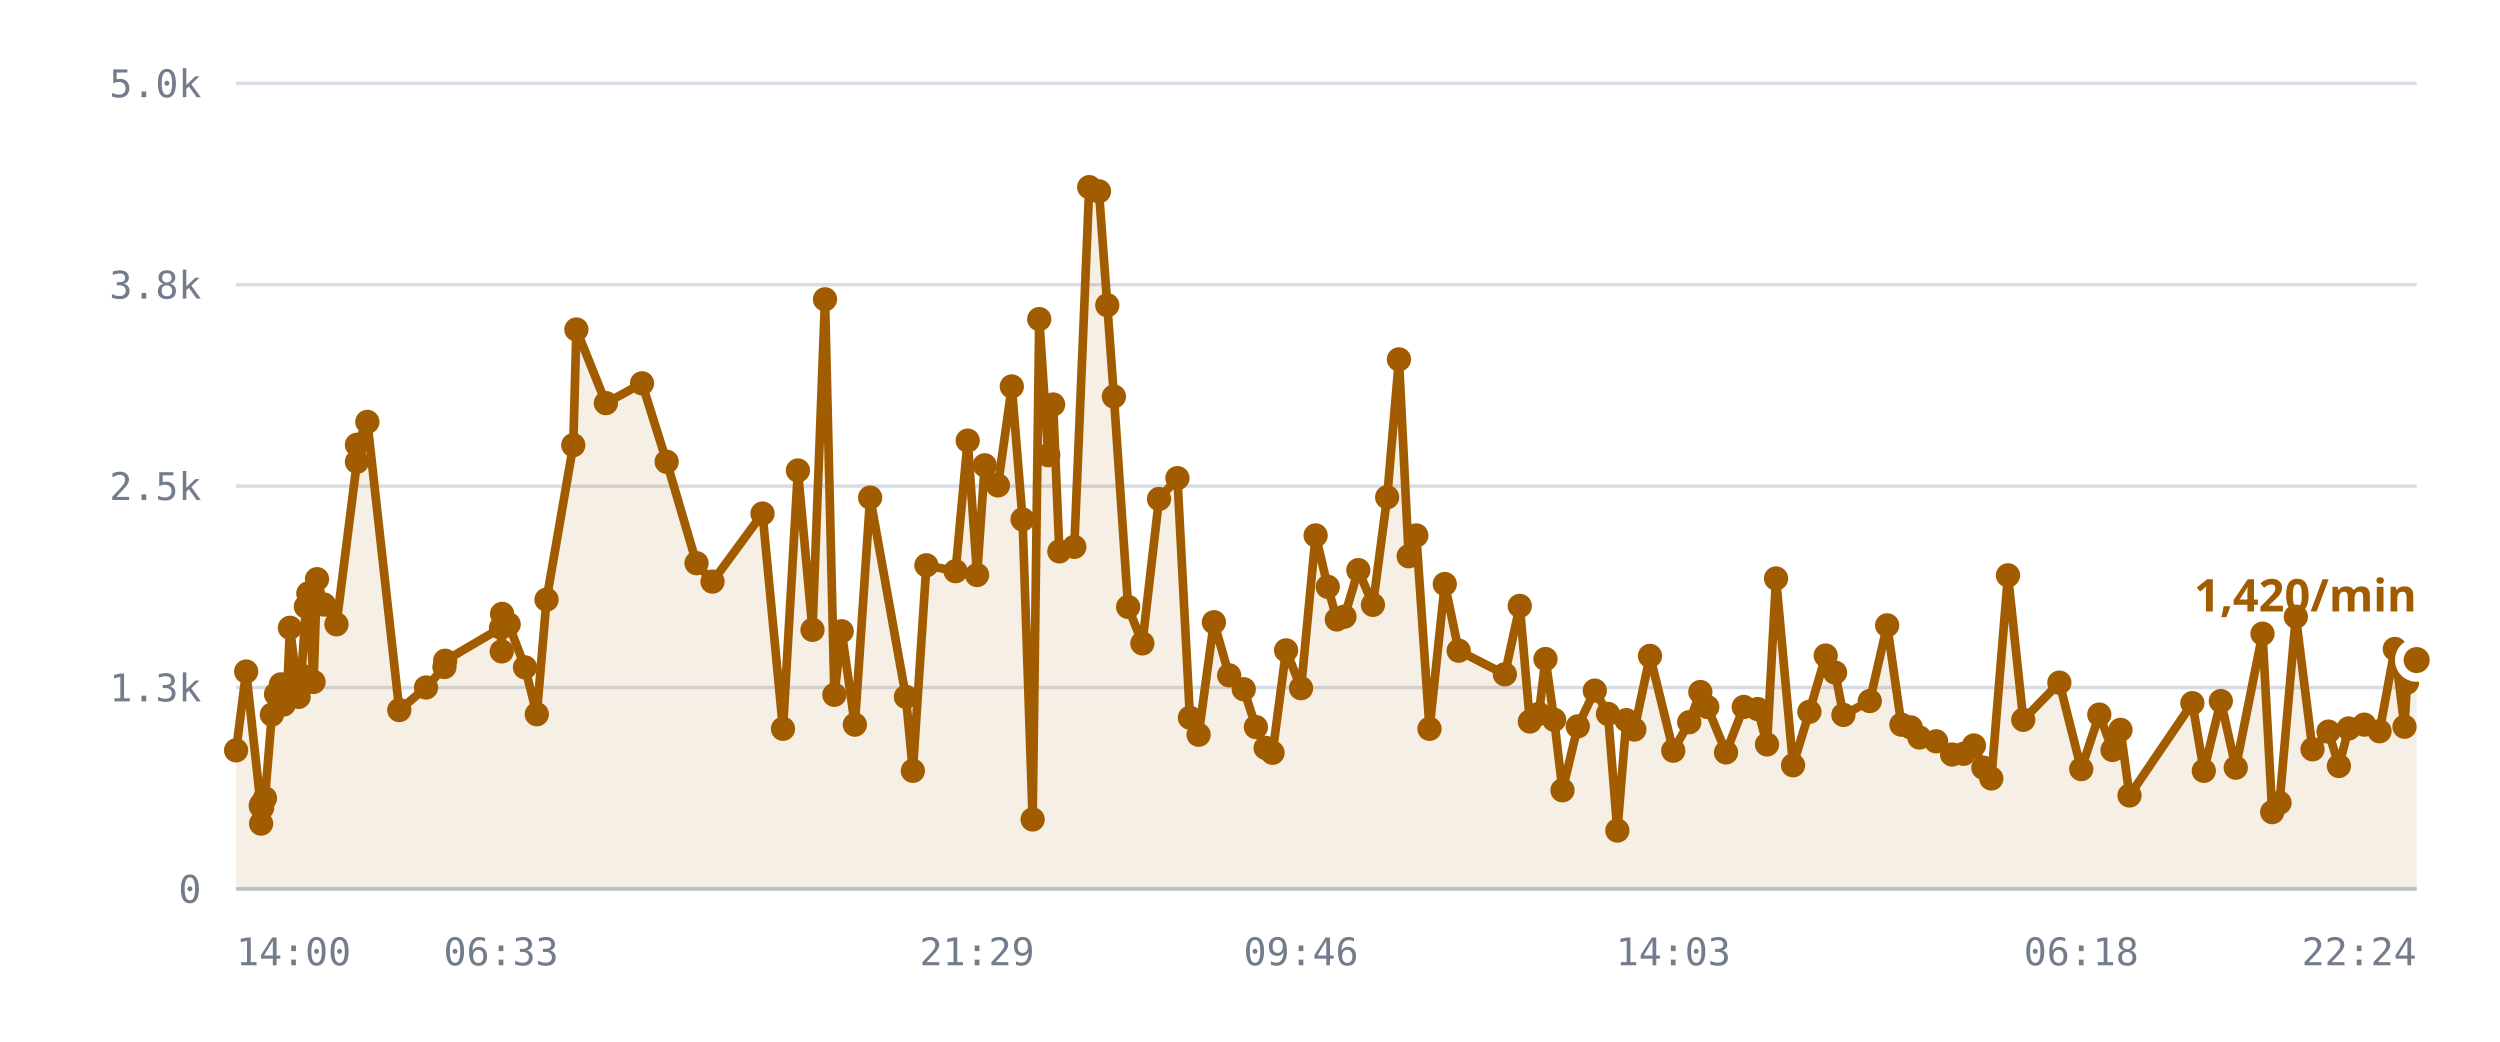
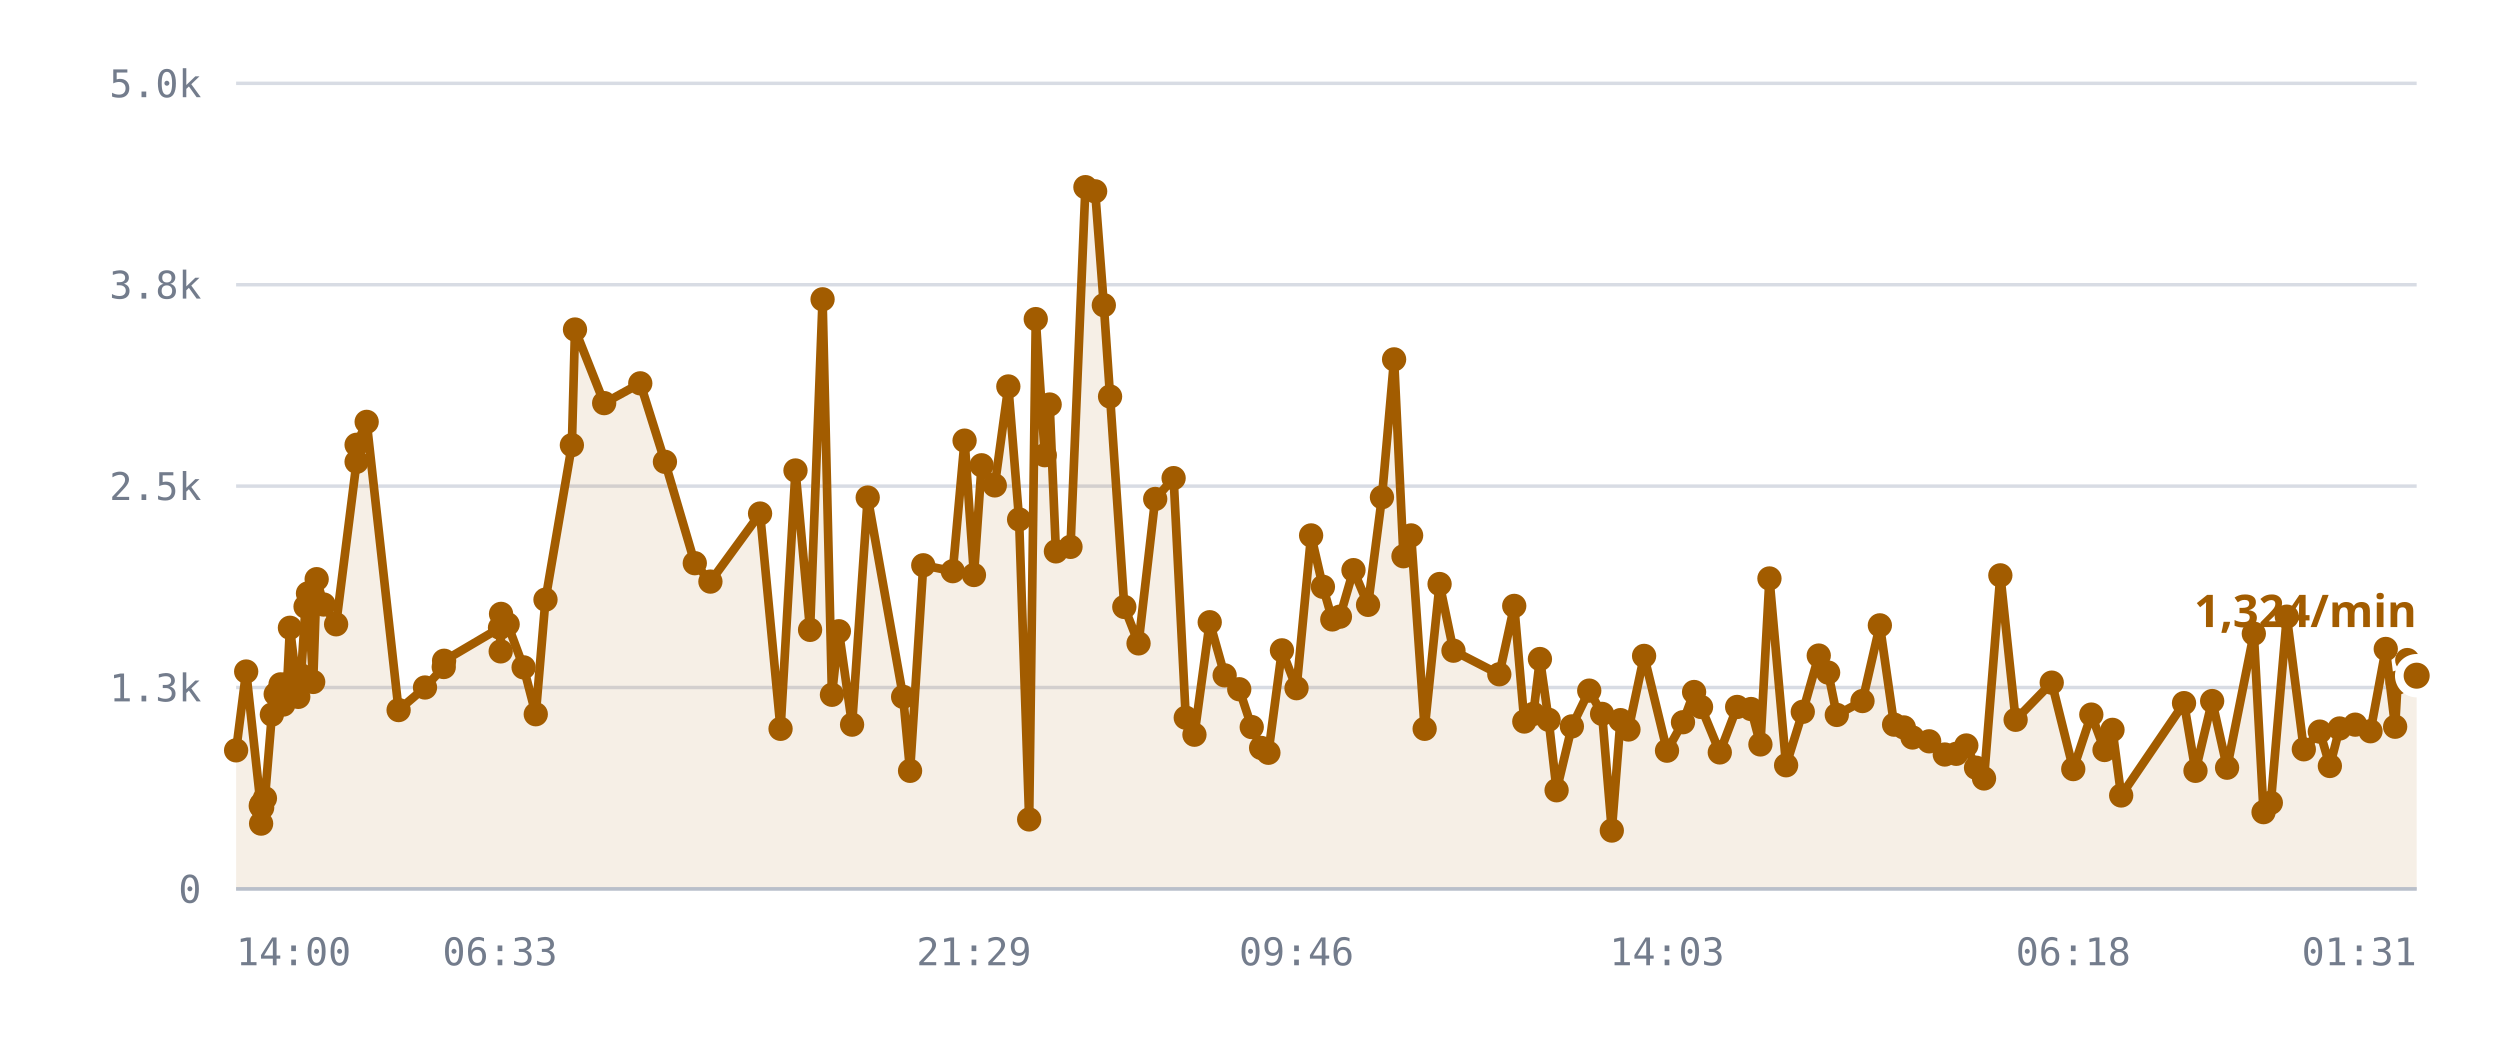
<svg xmlns="http://www.w3.org/2000/svg" viewBox="0 0 720 300" role="img" aria-label="/r/lobby messages per minute">
  <style>
    .grid      { stroke: var(--chart-grid, #d8dce4); stroke-width: 1; }
    .cap       { stroke: var(--chart-cap, #9a2b22); stroke-width: 1.5; stroke-dasharray: 5 4; }
    .cap-label { fill: var(--chart-cap, #9a2b22); font: 600 11px Archivo, system-ui, sans-serif; letter-spacing: .04em; }
    .tick      { fill: var(--chart-muted, #737c8c); font: 500 11px "IBM Plex Mono", ui-monospace, monospace; }
    .tick-y    { text-anchor: end; }
    .tick-x    { text-anchor: middle; }
    .series    { fill: none; stroke: var(--chart-line, #a25c00); stroke-width: 2.5; stroke-linejoin: round; stroke-linecap: round; }
    .fill      { fill: var(--chart-fill, rgba(162,92,0,.10)); stroke: none; }
    .dot       { fill: var(--chart-line, #a25c00); }
    .dot-last  { stroke: var(--chart-bg, #fff); stroke-width: 2.5; }
    .end-label { fill: var(--chart-line, #a25c00); font: 700 13px Archivo, system-ui, sans-serif; }
    .axis      { stroke: var(--chart-axis, #b9bfca); stroke-width: 1; }
  </style>
  <line x1="68" y1="256.0" x2="696" y2="256.0" class="grid" />
  <text x="58" y="260.0" class="tick tick-y">0</text>
  <line x1="68" y1="198.0" x2="696" y2="198.0" class="grid" />
  <text x="58" y="202.0" class="tick tick-y">1.3k</text>
  <line x1="68" y1="140.0" x2="696" y2="140.0" class="grid" />
  <text x="58" y="144.0" class="tick tick-y">2.5k</text>
  <line x1="68" y1="82.0" x2="696" y2="82.0" class="grid" />
  <text x="58" y="86.0" class="tick tick-y">3.8k</text>
  <line x1="68" y1="24.0" x2="696" y2="24.0" class="grid" />
  <text x="58" y="28.0" class="tick tick-y">5.0k</text>
-   <path d="M68.0,216.1 L70.9,193.4 L75.1,232.1 L75.2,237.2 L75.3,231.6 L75.5,232.6 L76.3,229.9 L78.3,205.8 L79.5,199.9 L80.9,197.1 L81.7,202.9 L82.8,197.0 L83.5,180.8 L86.0,200.7 L86.8,194.5 L88.1,174.7 L88.8,170.9 L90.3,196.4 L91.3,166.8 L93.3,174.1 L96.9,179.8 L102.8,133.0 L102.8,128.1 L105.8,121.5 L115.0,204.5 L122.7,198.0 L128.0,192.1 L128.2,190.3 L144.3,180.8 L144.5,187.6 L144.6,176.8 L146.5,179.8 L151.2,192.2 L154.6,205.7 L157.4,172.7 L165.1,128.2 L166.0,94.9 L174.5,116.1 L184.9,110.4 L192.0,133.0 L200.6,162.2 L205.2,167.5 L219.6,147.9 L225.5,209.9 L229.8,135.5 L234.0,181.4 L237.6,86.2 L240.3,200.1 L242.4,181.8 L246.2,208.7 L250.6,143.3 L260.9,200.7 L262.9,222.0 L266.8,162.8 L275.2,164.5 L278.7,126.9 L281.4,165.6 L283.6,134.0 L287.4,139.8 L291.4,111.3 L294.5,149.6 L297.4,236.0 L299.3,91.9 L301.9,131.1 L303.3,116.5 L305.1,158.8 L309.4,157.5 L313.7,53.9 L316.5,55.1 L318.9,87.9 L320.8,114.2 L324.9,174.8 L329.0,185.3 L333.8,143.7 L339.1,137.7 L342.7,206.7 L345.2,211.6 L349.6,179.2 L354.0,194.5 L358.2,198.5 L361.7,209.4 L364.5,215.4 L366.5,216.8 L370.4,187.3 L374.7,198.2 L378.9,154.2 L382.4,169.0 L385.0,178.4 L387.2,177.6 L391.2,164.2 L395.4,174.2 L399.5,143.2 L402.9,103.5 L405.7,160.2 L407.9,154.2 L411.7,209.9 L416.1,168.2 L420.1,187.4 L433.4,194.2 L437.7,174.5 L440.6,207.8 L443.2,205.6 L445.1,189.8 L447.6,207.3 L450.0,227.6 L454.4,209.2 L459.3,198.9 L463.1,205.6 L465.8,239.2 L468.4,207.4 L470.7,210.1 L475.2,188.9 L481.9,216.2 L486.5,208.0 L489.7,199.3 L491.7,203.6 L497.1,216.7 L502.2,203.6 L506.2,204.2 L508.9,214.4 L511.5,166.6 L516.4,220.4 L521.1,205.0 L525.8,188.8 L528.5,193.7 L530.9,205.9 L538.5,201.9 L543.5,180.1 L547.6,208.7 L550.3,209.5 L552.8,212.4 L557.6,213.5 L562.2,217.3 L565.5,217.1 L568.5,214.7 L571.2,221.1 L573.5,224.2 L578.3,165.7 L582.7,207.3 L593.1,196.6 L599.4,221.5 L604.6,205.8 L608.4,216.0 L610.7,210.2 L613.3,229.1 L631.4,202.5 L634.7,222.0 L639.6,201.9 L643.9,221.1 L651.6,182.5 L654.4,233.9 L656.5,231.2 L661.2,177.6 L666.0,215.8 L670.6,210.7 L673.6,220.6 L676.4,209.8 L680.9,208.7 L685.3,210.6 L689.7,186.9 L692.5,209.3 L693.2,196.6 L696.0,190.1 L696.0,256.0 L68.0,256.0 Z" class="fill" />
-   <path d="M68.0,216.1 L70.9,193.4 L75.1,232.1 L75.2,237.2 L75.3,231.6 L75.5,232.6 L76.3,229.9 L78.3,205.8 L79.5,199.9 L80.9,197.1 L81.7,202.9 L82.8,197.0 L83.5,180.8 L86.0,200.7 L86.8,194.5 L88.1,174.7 L88.8,170.9 L90.3,196.4 L91.3,166.8 L93.3,174.1 L96.9,179.8 L102.8,133.0 L102.8,128.1 L105.8,121.5 L115.0,204.5 L122.7,198.0 L128.0,192.1 L128.2,190.3 L144.3,180.8 L144.5,187.6 L144.6,176.8 L146.5,179.8 L151.2,192.2 L154.6,205.7 L157.4,172.7 L165.1,128.2 L166.0,94.9 L174.5,116.1 L184.9,110.4 L192.0,133.0 L200.6,162.2 L205.2,167.5 L219.6,147.9 L225.5,209.9 L229.8,135.5 L234.0,181.4 L237.6,86.2 L240.3,200.1 L242.4,181.8 L246.2,208.7 L250.6,143.3 L260.9,200.7 L262.9,222.0 L266.8,162.8 L275.2,164.5 L278.7,126.9 L281.4,165.6 L283.6,134.0 L287.4,139.8 L291.4,111.3 L294.5,149.6 L297.4,236.0 L299.3,91.9 L301.9,131.1 L303.3,116.5 L305.1,158.8 L309.4,157.5 L313.7,53.9 L316.5,55.1 L318.9,87.9 L320.8,114.2 L324.9,174.8 L329.0,185.3 L333.8,143.7 L339.1,137.7 L342.7,206.7 L345.2,211.6 L349.6,179.2 L354.0,194.5 L358.2,198.5 L361.7,209.4 L364.5,215.4 L366.5,216.8 L370.4,187.3 L374.7,198.2 L378.9,154.2 L382.4,169.0 L385.0,178.4 L387.2,177.6 L391.2,164.2 L395.4,174.2 L399.5,143.2 L402.9,103.5 L405.7,160.2 L407.9,154.2 L411.7,209.9 L416.1,168.2 L420.1,187.4 L433.4,194.2 L437.7,174.5 L440.6,207.8 L443.2,205.6 L445.1,189.8 L447.6,207.3 L450.0,227.6 L454.4,209.2 L459.3,198.9 L463.1,205.6 L465.8,239.2 L468.4,207.4 L470.7,210.1 L475.2,188.9 L481.9,216.2 L486.5,208.0 L489.7,199.3 L491.7,203.6 L497.1,216.7 L502.2,203.6 L506.2,204.2 L508.9,214.4 L511.5,166.6 L516.4,220.4 L521.1,205.0 L525.8,188.8 L528.5,193.7 L530.9,205.9 L538.5,201.9 L543.5,180.1 L547.6,208.7 L550.3,209.5 L552.8,212.4 L557.6,213.5 L562.2,217.3 L565.5,217.1 L568.5,214.7 L571.2,221.1 L573.5,224.2 L578.3,165.7 L582.7,207.3 L593.1,196.6 L599.4,221.5 L604.6,205.8 L608.4,216.0 L610.7,210.2 L613.3,229.1 L631.4,202.5 L634.7,222.0 L639.6,201.9 L643.9,221.1 L651.6,182.5 L654.4,233.9 L656.5,231.2 L661.2,177.6 L666.0,215.8 L670.6,210.7 L673.6,220.6 L676.4,209.8 L680.9,208.7 L685.3,210.6 L689.7,186.9 L692.5,209.3 L693.2,196.6 L696.0,190.1" class="series" />
+   <path d="M68.0,216.1 L70.9,193.4 L75.1,232.1 L75.2,237.2 L75.3,231.6 L75.5,232.6 L76.3,229.9 L78.3,205.8 L79.4,199.9 L80.8,197.1 L81.6,202.9 L82.7,197.0 L83.5,180.8 L85.9,200.7 L86.7,194.5 L88.0,174.7 L88.7,170.9 L90.2,196.4 L91.2,166.8 L93.2,174.1 L96.8,179.8 L102.7,133.0 L102.7,128.1 L105.6,121.5 L114.8,204.5 L122.4,198.0 L127.8,192.1 L127.9,190.3 L144.0,180.8 L144.2,187.6 L144.3,176.8 L146.2,179.8 L150.8,192.2 L154.3,205.7 L157.1,172.7 L164.7,128.2 L165.6,94.9 L174.0,116.1 L184.4,110.4 L191.5,133.0 L200.1,162.2 L204.6,167.5 L218.9,147.9 L224.8,209.9 L229.1,135.5 L233.3,181.4 L236.9,86.2 L239.6,200.1 L241.6,181.8 L245.4,208.7 L249.9,143.3 L260.1,200.7 L262.1,222.0 L265.9,162.8 L274.4,164.5 L277.8,126.9 L280.5,165.6 L282.7,134.0 L286.5,139.8 L290.4,111.3 L293.5,149.6 L296.4,236.0 L298.3,91.9 L300.9,131.1 L302.3,116.5 L304.1,158.8 L308.3,157.5 L312.6,53.9 L315.4,55.1 L317.9,87.9 L319.7,114.2 L323.8,174.8 L327.9,185.3 L332.7,143.7 L338.0,137.7 L341.5,206.7 L344.0,211.6 L348.4,179.2 L352.7,194.5 L356.9,198.5 L360.5,209.4 L363.2,215.4 L365.3,216.8 L369.2,187.3 L373.4,198.2 L377.6,154.2 L381.0,169.0 L383.7,178.4 L385.9,177.6 L389.8,164.2 L394.0,174.2 L398.0,143.2 L401.5,103.5 L404.2,160.2 L406.4,154.2 L410.3,209.9 L414.6,168.2 L418.6,187.4 L431.8,194.2 L436.1,174.5 L439.0,207.8 L441.6,205.6 L443.5,189.8 L446.0,207.3 L448.3,227.6 L452.7,209.2 L457.7,198.9 L461.4,205.6 L464.2,239.2 L466.7,207.4 L469.0,210.1 L473.5,188.9 L480.1,216.2 L484.7,208.0 L487.9,199.3 L489.9,203.6 L495.3,216.7 L500.3,203.6 L504.3,204.2 L507.0,214.4 L509.6,166.6 L514.4,220.4 L519.2,205.0 L523.8,188.8 L526.5,193.7 L529.0,205.9 L536.4,201.9 L541.4,180.1 L545.5,208.7 L548.3,209.5 L550.8,212.4 L555.6,213.5 L560.1,217.3 L563.4,217.1 L566.3,214.7 L569.1,221.1 L571.4,224.2 L576.1,165.7 L580.5,207.3 L590.9,196.6 L597.1,221.5 L602.3,205.8 L606.1,216.0 L608.4,210.2 L610.9,229.1 L629.0,202.5 L632.3,222.0 L637.1,201.9 L641.4,221.1 L649.1,182.5 L651.9,233.9 L654.0,231.2 L658.6,177.6 L663.5,215.8 L668.1,210.7 L671.0,220.6 L673.8,209.8 L678.3,208.7 L682.7,210.6 L687.1,186.9 L689.8,209.3 L690.5,196.6 L693.3,190.1 L696.0,194.6 L696.0,256.0 L68.0,256.0 Z" class="fill" />
+   <path d="M68.0,216.1 L70.9,193.4 L75.1,232.1 L75.2,237.2 L75.3,231.6 L75.5,232.6 L76.3,229.9 L78.3,205.8 L79.4,199.9 L80.8,197.1 L81.6,202.9 L82.7,197.0 L83.5,180.8 L85.9,200.7 L86.7,194.5 L88.0,174.7 L88.7,170.9 L90.2,196.4 L91.2,166.8 L93.2,174.1 L96.8,179.8 L102.7,133.0 L102.7,128.1 L105.6,121.5 L114.8,204.5 L122.4,198.0 L127.8,192.1 L127.9,190.3 L144.0,180.8 L144.2,187.6 L144.3,176.8 L146.2,179.8 L150.8,192.2 L154.3,205.7 L157.1,172.7 L164.7,128.2 L165.6,94.9 L174.0,116.1 L184.4,110.4 L191.5,133.0 L200.1,162.2 L204.6,167.5 L218.9,147.9 L224.8,209.9 L229.1,135.5 L233.3,181.4 L236.9,86.2 L239.6,200.1 L241.6,181.8 L245.4,208.7 L249.9,143.3 L260.1,200.7 L262.1,222.0 L265.9,162.8 L274.4,164.5 L277.8,126.9 L280.5,165.6 L282.7,134.0 L286.5,139.8 L290.4,111.3 L293.5,149.6 L296.4,236.0 L298.3,91.9 L300.9,131.1 L302.3,116.5 L304.1,158.8 L308.3,157.5 L312.6,53.9 L315.4,55.1 L317.9,87.9 L319.7,114.2 L323.8,174.8 L327.9,185.3 L332.7,143.7 L338.0,137.7 L341.5,206.7 L344.0,211.6 L348.4,179.2 L352.7,194.5 L356.9,198.5 L360.5,209.4 L363.2,215.4 L365.3,216.8 L369.2,187.3 L373.4,198.2 L377.6,154.2 L381.0,169.0 L383.7,178.4 L385.9,177.6 L389.8,164.2 L394.0,174.2 L398.0,143.2 L401.5,103.5 L404.2,160.2 L406.4,154.2 L410.3,209.9 L414.6,168.2 L418.6,187.4 L431.8,194.2 L436.1,174.5 L439.0,207.8 L441.6,205.6 L443.5,189.8 L446.0,207.3 L448.3,227.6 L452.7,209.2 L457.7,198.9 L461.4,205.6 L464.2,239.2 L466.7,207.4 L469.0,210.1 L473.5,188.9 L480.1,216.2 L484.7,208.0 L487.9,199.3 L489.9,203.6 L495.3,216.7 L500.3,203.6 L504.3,204.2 L507.0,214.4 L509.6,166.6 L514.4,220.4 L519.2,205.0 L523.8,188.8 L526.5,193.7 L529.0,205.9 L536.4,201.9 L541.4,180.1 L545.5,208.7 L548.3,209.5 L550.8,212.4 L555.6,213.5 L560.1,217.3 L563.4,217.1 L566.3,214.7 L569.1,221.1 L571.4,224.2 L576.1,165.7 L580.5,207.3 L590.9,196.6 L597.1,221.5 L602.3,205.8 L606.1,216.0 L608.4,210.2 L610.9,229.1 L629.0,202.5 L632.3,222.0 L637.1,201.9 L641.4,221.1 L649.1,182.5 L651.9,233.9 L654.0,231.2 L658.6,177.6 L663.5,215.8 L668.1,210.7 L671.0,220.6 L673.8,209.8 L678.3,208.7 L682.7,210.6 L687.1,186.9 L689.8,209.3 L690.5,196.6 L693.3,190.1 L696.0,194.6" class="series" />
  <circle cx="68.0" cy="216.1" r="3.5" class="dot" />
  <circle cx="70.9" cy="193.4" r="3.5" class="dot" />
  <circle cx="75.1" cy="232.1" r="3.5" class="dot" />
  <circle cx="75.2" cy="237.2" r="3.5" class="dot" />
  <circle cx="75.3" cy="231.6" r="3.5" class="dot" />
  <circle cx="75.5" cy="232.6" r="3.5" class="dot" />
  <circle cx="76.3" cy="229.9" r="3.5" class="dot" />
  <circle cx="78.3" cy="205.8" r="3.5" class="dot" />
-   <circle cx="79.5" cy="199.9" r="3.5" class="dot" />
-   <circle cx="80.9" cy="197.1" r="3.5" class="dot" />
-   <circle cx="81.7" cy="202.9" r="3.5" class="dot" />
-   <circle cx="82.8" cy="197.0" r="3.5" class="dot" />
+   <circle cx="79.4" cy="199.9" r="3.5" class="dot" />
+   <circle cx="80.8" cy="197.1" r="3.5" class="dot" />
+   <circle cx="81.6" cy="202.9" r="3.5" class="dot" />
+   <circle cx="82.7" cy="197.0" r="3.5" class="dot" />
  <circle cx="83.5" cy="180.8" r="3.5" class="dot" />
-   <circle cx="86.0" cy="200.7" r="3.5" class="dot" />
-   <circle cx="86.8" cy="194.5" r="3.5" class="dot" />
-   <circle cx="88.1" cy="174.7" r="3.5" class="dot" />
-   <circle cx="88.8" cy="170.9" r="3.5" class="dot" />
-   <circle cx="90.3" cy="196.4" r="3.5" class="dot" />
-   <circle cx="91.3" cy="166.8" r="3.5" class="dot" />
-   <circle cx="93.3" cy="174.1" r="3.5" class="dot" />
-   <circle cx="96.9" cy="179.8" r="3.5" class="dot" />
-   <circle cx="102.8" cy="133.0" r="3.5" class="dot" />
-   <circle cx="102.8" cy="128.1" r="3.5" class="dot" />
-   <circle cx="105.8" cy="121.5" r="3.5" class="dot" />
-   <circle cx="115.0" cy="204.5" r="3.5" class="dot" />
-   <circle cx="122.7" cy="198.0" r="3.5" class="dot" />
-   <circle cx="128.0" cy="192.1" r="3.5" class="dot" />
-   <circle cx="128.2" cy="190.3" r="3.5" class="dot" />
-   <circle cx="144.3" cy="180.8" r="3.5" class="dot" />
-   <circle cx="144.5" cy="187.6" r="3.5" class="dot" />
-   <circle cx="144.6" cy="176.8" r="3.5" class="dot" />
-   <circle cx="146.5" cy="179.8" r="3.5" class="dot" />
-   <circle cx="151.2" cy="192.2" r="3.5" class="dot" />
-   <circle cx="154.6" cy="205.7" r="3.5" class="dot" />
-   <circle cx="157.4" cy="172.7" r="3.5" class="dot" />
-   <circle cx="165.1" cy="128.2" r="3.5" class="dot" />
-   <circle cx="166.0" cy="94.9" r="3.5" class="dot" />
-   <circle cx="174.5" cy="116.1" r="3.5" class="dot" />
-   <circle cx="184.9" cy="110.4" r="3.5" class="dot" />
-   <circle cx="192.0" cy="133.0" r="3.5" class="dot" />
-   <circle cx="200.6" cy="162.2" r="3.5" class="dot" />
-   <circle cx="205.2" cy="167.5" r="3.5" class="dot" />
-   <circle cx="219.6" cy="147.9" r="3.5" class="dot" />
-   <circle cx="225.5" cy="209.9" r="3.5" class="dot" />
-   <circle cx="229.8" cy="135.5" r="3.5" class="dot" />
-   <circle cx="234.0" cy="181.4" r="3.5" class="dot" />
-   <circle cx="237.6" cy="86.2" r="3.5" class="dot" />
-   <circle cx="240.3" cy="200.1" r="3.5" class="dot" />
-   <circle cx="242.4" cy="181.8" r="3.5" class="dot" />
-   <circle cx="246.2" cy="208.7" r="3.5" class="dot" />
-   <circle cx="250.6" cy="143.3" r="3.5" class="dot" />
-   <circle cx="260.9" cy="200.7" r="3.5" class="dot" />
-   <circle cx="262.9" cy="222.0" r="3.5" class="dot" />
-   <circle cx="266.8" cy="162.8" r="3.5" class="dot" />
-   <circle cx="275.2" cy="164.5" r="3.5" class="dot" />
-   <circle cx="278.7" cy="126.9" r="3.5" class="dot" />
-   <circle cx="281.4" cy="165.6" r="3.5" class="dot" />
-   <circle cx="283.6" cy="134.0" r="3.5" class="dot" />
-   <circle cx="287.4" cy="139.8" r="3.5" class="dot" />
-   <circle cx="291.4" cy="111.3" r="3.5" class="dot" />
-   <circle cx="294.5" cy="149.6" r="3.5" class="dot" />
-   <circle cx="297.4" cy="236.0" r="3.5" class="dot" />
-   <circle cx="299.3" cy="91.9" r="3.5" class="dot" />
-   <circle cx="301.9" cy="131.1" r="3.5" class="dot" />
-   <circle cx="303.3" cy="116.5" r="3.5" class="dot" />
-   <circle cx="305.1" cy="158.8" r="3.5" class="dot" />
-   <circle cx="309.4" cy="157.5" r="3.5" class="dot" />
-   <circle cx="313.7" cy="53.9" r="3.5" class="dot" />
-   <circle cx="316.5" cy="55.1" r="3.5" class="dot" />
-   <circle cx="318.9" cy="87.9" r="3.5" class="dot" />
-   <circle cx="320.8" cy="114.2" r="3.5" class="dot" />
-   <circle cx="324.9" cy="174.8" r="3.5" class="dot" />
-   <circle cx="329.0" cy="185.3" r="3.5" class="dot" />
-   <circle cx="333.8" cy="143.7" r="3.5" class="dot" />
-   <circle cx="339.1" cy="137.7" r="3.5" class="dot" />
-   <circle cx="342.7" cy="206.7" r="3.5" class="dot" />
-   <circle cx="345.2" cy="211.6" r="3.5" class="dot" />
-   <circle cx="349.6" cy="179.2" r="3.5" class="dot" />
-   <circle cx="354.0" cy="194.5" r="3.5" class="dot" />
-   <circle cx="358.2" cy="198.5" r="3.5" class="dot" />
-   <circle cx="361.7" cy="209.4" r="3.5" class="dot" />
-   <circle cx="364.5" cy="215.4" r="3.5" class="dot" />
-   <circle cx="366.5" cy="216.8" r="3.5" class="dot" />
-   <circle cx="370.4" cy="187.3" r="3.5" class="dot" />
-   <circle cx="374.7" cy="198.2" r="3.5" class="dot" />
-   <circle cx="378.9" cy="154.2" r="3.5" class="dot" />
-   <circle cx="382.4" cy="169.0" r="3.5" class="dot" />
-   <circle cx="385.0" cy="178.4" r="3.5" class="dot" />
-   <circle cx="387.2" cy="177.6" r="3.5" class="dot" />
-   <circle cx="391.2" cy="164.2" r="3.5" class="dot" />
-   <circle cx="395.4" cy="174.2" r="3.5" class="dot" />
-   <circle cx="399.5" cy="143.2" r="3.5" class="dot" />
-   <circle cx="402.9" cy="103.5" r="3.5" class="dot" />
-   <circle cx="405.7" cy="160.2" r="3.5" class="dot" />
-   <circle cx="407.9" cy="154.2" r="3.5" class="dot" />
-   <circle cx="411.7" cy="209.9" r="3.5" class="dot" />
-   <circle cx="416.1" cy="168.2" r="3.5" class="dot" />
-   <circle cx="420.1" cy="187.4" r="3.5" class="dot" />
-   <circle cx="433.4" cy="194.2" r="3.5" class="dot" />
-   <circle cx="437.7" cy="174.5" r="3.5" class="dot" />
-   <circle cx="440.6" cy="207.8" r="3.5" class="dot" />
-   <circle cx="443.2" cy="205.6" r="3.5" class="dot" />
-   <circle cx="445.1" cy="189.8" r="3.5" class="dot" />
-   <circle cx="447.6" cy="207.3" r="3.5" class="dot" />
-   <circle cx="450.0" cy="227.6" r="3.5" class="dot" />
-   <circle cx="454.4" cy="209.2" r="3.5" class="dot" />
-   <circle cx="459.3" cy="198.9" r="3.5" class="dot" />
-   <circle cx="463.1" cy="205.6" r="3.5" class="dot" />
-   <circle cx="465.8" cy="239.2" r="3.5" class="dot" />
-   <circle cx="468.4" cy="207.4" r="3.5" class="dot" />
-   <circle cx="470.7" cy="210.1" r="3.5" class="dot" />
-   <circle cx="475.2" cy="188.9" r="3.5" class="dot" />
-   <circle cx="481.9" cy="216.2" r="3.5" class="dot" />
-   <circle cx="486.5" cy="208.0" r="3.5" class="dot" />
-   <circle cx="489.7" cy="199.3" r="3.5" class="dot" />
-   <circle cx="491.7" cy="203.6" r="3.5" class="dot" />
-   <circle cx="497.1" cy="216.7" r="3.5" class="dot" />
-   <circle cx="502.2" cy="203.6" r="3.5" class="dot" />
-   <circle cx="506.2" cy="204.2" r="3.5" class="dot" />
-   <circle cx="508.9" cy="214.4" r="3.5" class="dot" />
-   <circle cx="511.5" cy="166.6" r="3.5" class="dot" />
-   <circle cx="516.4" cy="220.4" r="3.5" class="dot" />
-   <circle cx="521.1" cy="205.0" r="3.5" class="dot" />
-   <circle cx="525.8" cy="188.8" r="3.5" class="dot" />
-   <circle cx="528.5" cy="193.7" r="3.5" class="dot" />
-   <circle cx="530.9" cy="205.9" r="3.5" class="dot" />
-   <circle cx="538.5" cy="201.9" r="3.5" class="dot" />
-   <circle cx="543.5" cy="180.1" r="3.5" class="dot" />
-   <circle cx="547.6" cy="208.7" r="3.5" class="dot" />
-   <circle cx="550.3" cy="209.5" r="3.5" class="dot" />
-   <circle cx="552.8" cy="212.4" r="3.5" class="dot" />
-   <circle cx="557.6" cy="213.5" r="3.5" class="dot" />
-   <circle cx="562.2" cy="217.3" r="3.5" class="dot" />
-   <circle cx="565.5" cy="217.1" r="3.5" class="dot" />
-   <circle cx="568.5" cy="214.7" r="3.5" class="dot" />
-   <circle cx="571.2" cy="221.1" r="3.5" class="dot" />
-   <circle cx="573.5" cy="224.2" r="3.5" class="dot" />
-   <circle cx="578.3" cy="165.7" r="3.5" class="dot" />
-   <circle cx="582.7" cy="207.3" r="3.5" class="dot" />
-   <circle cx="593.1" cy="196.6" r="3.5" class="dot" />
-   <circle cx="599.4" cy="221.5" r="3.5" class="dot" />
-   <circle cx="604.6" cy="205.8" r="3.5" class="dot" />
-   <circle cx="608.4" cy="216.0" r="3.5" class="dot" />
-   <circle cx="610.7" cy="210.2" r="3.5" class="dot" />
-   <circle cx="613.3" cy="229.1" r="3.5" class="dot" />
-   <circle cx="631.4" cy="202.5" r="3.5" class="dot" />
-   <circle cx="634.7" cy="222.0" r="3.5" class="dot" />
-   <circle cx="639.6" cy="201.9" r="3.5" class="dot" />
-   <circle cx="643.9" cy="221.1" r="3.5" class="dot" />
-   <circle cx="651.6" cy="182.5" r="3.5" class="dot" />
-   <circle cx="654.4" cy="233.9" r="3.5" class="dot" />
-   <circle cx="656.5" cy="231.2" r="3.5" class="dot" />
-   <circle cx="661.2" cy="177.6" r="3.5" class="dot" />
-   <circle cx="666.0" cy="215.8" r="3.5" class="dot" />
-   <circle cx="670.6" cy="210.7" r="3.5" class="dot" />
-   <circle cx="673.6" cy="220.6" r="3.5" class="dot" />
-   <circle cx="676.4" cy="209.8" r="3.5" class="dot" />
-   <circle cx="680.9" cy="208.7" r="3.5" class="dot" />
-   <circle cx="685.3" cy="210.6" r="3.5" class="dot" />
-   <circle cx="689.7" cy="186.9" r="3.5" class="dot" />
-   <circle cx="692.5" cy="209.3" r="3.5" class="dot" />
-   <circle cx="693.2" cy="196.6" r="3.5" class="dot" />
-   <circle cx="696.0" cy="190.1" r="5" class="dot dot-last" />
-   <text x="696.0" y="176.1" class="end-label" text-anchor="end">1,420/min</text>
+   <circle cx="85.9" cy="200.7" r="3.5" class="dot" />
+   <circle cx="86.7" cy="194.5" r="3.5" class="dot" />
+   <circle cx="88.0" cy="174.7" r="3.5" class="dot" />
+   <circle cx="88.7" cy="170.9" r="3.5" class="dot" />
+   <circle cx="90.2" cy="196.4" r="3.5" class="dot" />
+   <circle cx="91.2" cy="166.8" r="3.5" class="dot" />
+   <circle cx="93.2" cy="174.1" r="3.5" class="dot" />
+   <circle cx="96.8" cy="179.8" r="3.5" class="dot" />
+   <circle cx="102.7" cy="133.0" r="3.5" class="dot" />
+   <circle cx="102.7" cy="128.1" r="3.5" class="dot" />
+   <circle cx="105.6" cy="121.5" r="3.5" class="dot" />
+   <circle cx="114.8" cy="204.5" r="3.5" class="dot" />
+   <circle cx="122.4" cy="198.0" r="3.5" class="dot" />
+   <circle cx="127.8" cy="192.1" r="3.5" class="dot" />
+   <circle cx="127.9" cy="190.3" r="3.5" class="dot" />
+   <circle cx="144.0" cy="180.8" r="3.5" class="dot" />
+   <circle cx="144.2" cy="187.6" r="3.5" class="dot" />
+   <circle cx="144.3" cy="176.8" r="3.5" class="dot" />
+   <circle cx="146.2" cy="179.8" r="3.5" class="dot" />
+   <circle cx="150.8" cy="192.2" r="3.5" class="dot" />
+   <circle cx="154.3" cy="205.7" r="3.5" class="dot" />
+   <circle cx="157.1" cy="172.7" r="3.5" class="dot" />
+   <circle cx="164.7" cy="128.2" r="3.5" class="dot" />
+   <circle cx="165.6" cy="94.9" r="3.5" class="dot" />
+   <circle cx="174.0" cy="116.1" r="3.5" class="dot" />
+   <circle cx="184.4" cy="110.4" r="3.5" class="dot" />
+   <circle cx="191.5" cy="133.0" r="3.5" class="dot" />
+   <circle cx="200.1" cy="162.2" r="3.5" class="dot" />
+   <circle cx="204.6" cy="167.5" r="3.5" class="dot" />
+   <circle cx="218.9" cy="147.9" r="3.5" class="dot" />
+   <circle cx="224.8" cy="209.9" r="3.5" class="dot" />
+   <circle cx="229.1" cy="135.5" r="3.5" class="dot" />
+   <circle cx="233.3" cy="181.4" r="3.5" class="dot" />
+   <circle cx="236.9" cy="86.2" r="3.5" class="dot" />
+   <circle cx="239.6" cy="200.1" r="3.5" class="dot" />
+   <circle cx="241.6" cy="181.8" r="3.5" class="dot" />
+   <circle cx="245.4" cy="208.7" r="3.5" class="dot" />
+   <circle cx="249.9" cy="143.3" r="3.5" class="dot" />
+   <circle cx="260.1" cy="200.7" r="3.5" class="dot" />
+   <circle cx="262.1" cy="222.0" r="3.5" class="dot" />
+   <circle cx="265.9" cy="162.8" r="3.5" class="dot" />
+   <circle cx="274.4" cy="164.5" r="3.5" class="dot" />
+   <circle cx="277.8" cy="126.9" r="3.5" class="dot" />
+   <circle cx="280.5" cy="165.6" r="3.5" class="dot" />
+   <circle cx="282.7" cy="134.0" r="3.5" class="dot" />
+   <circle cx="286.5" cy="139.8" r="3.5" class="dot" />
+   <circle cx="290.4" cy="111.3" r="3.5" class="dot" />
+   <circle cx="293.5" cy="149.6" r="3.5" class="dot" />
+   <circle cx="296.4" cy="236.0" r="3.5" class="dot" />
+   <circle cx="298.3" cy="91.9" r="3.5" class="dot" />
+   <circle cx="300.9" cy="131.1" r="3.5" class="dot" />
+   <circle cx="302.3" cy="116.5" r="3.5" class="dot" />
+   <circle cx="304.1" cy="158.8" r="3.5" class="dot" />
+   <circle cx="308.3" cy="157.5" r="3.5" class="dot" />
+   <circle cx="312.6" cy="53.9" r="3.5" class="dot" />
+   <circle cx="315.4" cy="55.1" r="3.5" class="dot" />
+   <circle cx="317.9" cy="87.9" r="3.5" class="dot" />
+   <circle cx="319.7" cy="114.2" r="3.5" class="dot" />
+   <circle cx="323.8" cy="174.8" r="3.5" class="dot" />
+   <circle cx="327.9" cy="185.3" r="3.5" class="dot" />
+   <circle cx="332.7" cy="143.7" r="3.5" class="dot" />
+   <circle cx="338.0" cy="137.7" r="3.5" class="dot" />
+   <circle cx="341.5" cy="206.7" r="3.5" class="dot" />
+   <circle cx="344.0" cy="211.6" r="3.5" class="dot" />
+   <circle cx="348.4" cy="179.2" r="3.5" class="dot" />
+   <circle cx="352.7" cy="194.5" r="3.5" class="dot" />
+   <circle cx="356.9" cy="198.5" r="3.5" class="dot" />
+   <circle cx="360.5" cy="209.4" r="3.5" class="dot" />
+   <circle cx="363.2" cy="215.4" r="3.5" class="dot" />
+   <circle cx="365.3" cy="216.8" r="3.5" class="dot" />
+   <circle cx="369.2" cy="187.3" r="3.5" class="dot" />
+   <circle cx="373.4" cy="198.2" r="3.5" class="dot" />
+   <circle cx="377.6" cy="154.2" r="3.5" class="dot" />
+   <circle cx="381.0" cy="169.0" r="3.5" class="dot" />
+   <circle cx="383.7" cy="178.4" r="3.5" class="dot" />
+   <circle cx="385.9" cy="177.6" r="3.5" class="dot" />
+   <circle cx="389.8" cy="164.2" r="3.5" class="dot" />
+   <circle cx="394.0" cy="174.2" r="3.5" class="dot" />
+   <circle cx="398.0" cy="143.2" r="3.5" class="dot" />
+   <circle cx="401.5" cy="103.5" r="3.5" class="dot" />
+   <circle cx="404.2" cy="160.2" r="3.5" class="dot" />
+   <circle cx="406.4" cy="154.2" r="3.5" class="dot" />
+   <circle cx="410.3" cy="209.9" r="3.5" class="dot" />
+   <circle cx="414.6" cy="168.2" r="3.5" class="dot" />
+   <circle cx="418.6" cy="187.4" r="3.5" class="dot" />
+   <circle cx="431.8" cy="194.2" r="3.5" class="dot" />
+   <circle cx="436.1" cy="174.5" r="3.5" class="dot" />
+   <circle cx="439.0" cy="207.8" r="3.5" class="dot" />
+   <circle cx="441.6" cy="205.6" r="3.5" class="dot" />
+   <circle cx="443.5" cy="189.8" r="3.5" class="dot" />
+   <circle cx="446.0" cy="207.3" r="3.5" class="dot" />
+   <circle cx="448.3" cy="227.6" r="3.5" class="dot" />
+   <circle cx="452.7" cy="209.2" r="3.5" class="dot" />
+   <circle cx="457.7" cy="198.9" r="3.5" class="dot" />
+   <circle cx="461.4" cy="205.6" r="3.5" class="dot" />
+   <circle cx="464.2" cy="239.2" r="3.5" class="dot" />
+   <circle cx="466.7" cy="207.4" r="3.5" class="dot" />
+   <circle cx="469.0" cy="210.1" r="3.5" class="dot" />
+   <circle cx="473.5" cy="188.9" r="3.5" class="dot" />
+   <circle cx="480.1" cy="216.2" r="3.5" class="dot" />
+   <circle cx="484.7" cy="208.0" r="3.5" class="dot" />
+   <circle cx="487.9" cy="199.3" r="3.5" class="dot" />
+   <circle cx="489.9" cy="203.6" r="3.5" class="dot" />
+   <circle cx="495.3" cy="216.7" r="3.5" class="dot" />
+   <circle cx="500.3" cy="203.6" r="3.5" class="dot" />
+   <circle cx="504.3" cy="204.2" r="3.5" class="dot" />
+   <circle cx="507.0" cy="214.4" r="3.5" class="dot" />
+   <circle cx="509.6" cy="166.6" r="3.5" class="dot" />
+   <circle cx="514.4" cy="220.4" r="3.5" class="dot" />
+   <circle cx="519.2" cy="205.0" r="3.5" class="dot" />
+   <circle cx="523.8" cy="188.8" r="3.5" class="dot" />
+   <circle cx="526.5" cy="193.7" r="3.5" class="dot" />
+   <circle cx="529.0" cy="205.9" r="3.5" class="dot" />
+   <circle cx="536.4" cy="201.9" r="3.5" class="dot" />
+   <circle cx="541.4" cy="180.1" r="3.5" class="dot" />
+   <circle cx="545.5" cy="208.7" r="3.5" class="dot" />
+   <circle cx="548.3" cy="209.5" r="3.5" class="dot" />
+   <circle cx="550.8" cy="212.4" r="3.5" class="dot" />
+   <circle cx="555.6" cy="213.5" r="3.5" class="dot" />
+   <circle cx="560.1" cy="217.3" r="3.5" class="dot" />
+   <circle cx="563.4" cy="217.1" r="3.5" class="dot" />
+   <circle cx="566.3" cy="214.7" r="3.5" class="dot" />
+   <circle cx="569.1" cy="221.1" r="3.5" class="dot" />
+   <circle cx="571.4" cy="224.2" r="3.5" class="dot" />
+   <circle cx="576.1" cy="165.7" r="3.5" class="dot" />
+   <circle cx="580.5" cy="207.3" r="3.5" class="dot" />
+   <circle cx="590.9" cy="196.6" r="3.5" class="dot" />
+   <circle cx="597.1" cy="221.5" r="3.5" class="dot" />
+   <circle cx="602.3" cy="205.8" r="3.5" class="dot" />
+   <circle cx="606.1" cy="216.0" r="3.5" class="dot" />
+   <circle cx="608.4" cy="210.2" r="3.5" class="dot" />
+   <circle cx="610.9" cy="229.1" r="3.5" class="dot" />
+   <circle cx="629.0" cy="202.5" r="3.5" class="dot" />
+   <circle cx="632.3" cy="222.0" r="3.5" class="dot" />
+   <circle cx="637.1" cy="201.9" r="3.5" class="dot" />
+   <circle cx="641.4" cy="221.1" r="3.5" class="dot" />
+   <circle cx="649.1" cy="182.5" r="3.5" class="dot" />
+   <circle cx="651.9" cy="233.9" r="3.5" class="dot" />
+   <circle cx="654.0" cy="231.2" r="3.5" class="dot" />
+   <circle cx="658.6" cy="177.6" r="3.5" class="dot" />
+   <circle cx="663.5" cy="215.8" r="3.5" class="dot" />
+   <circle cx="668.1" cy="210.7" r="3.5" class="dot" />
+   <circle cx="671.0" cy="220.6" r="3.5" class="dot" />
+   <circle cx="673.8" cy="209.8" r="3.5" class="dot" />
+   <circle cx="678.3" cy="208.7" r="3.5" class="dot" />
+   <circle cx="682.7" cy="210.6" r="3.5" class="dot" />
+   <circle cx="687.1" cy="186.9" r="3.5" class="dot" />
+   <circle cx="689.8" cy="209.3" r="3.5" class="dot" />
+   <circle cx="690.5" cy="196.6" r="3.5" class="dot" />
+   <circle cx="693.3" cy="190.1" r="3.5" class="dot" />
+   <circle cx="696.0" cy="194.6" r="5" class="dot dot-last" />
+   <text x="696.0" y="180.6" class="end-label" text-anchor="end">1,324/min</text>
  <line x1="68" y1="256" x2="696" y2="256" class="axis" />
  <text x="68.0" y="278" class="tick" text-anchor="start">14:00</text>
-   <text x="144.3" y="278" class="tick" text-anchor="middle">06:33</text>
-   <text x="281.4" y="278" class="tick" text-anchor="middle">21:29</text>
-   <text x="374.7" y="278" class="tick" text-anchor="middle">09:46</text>
-   <text x="481.9" y="278" class="tick" text-anchor="middle">14:03</text>
-   <text x="599.4" y="278" class="tick" text-anchor="middle">06:18</text>
-   <text x="696.0" y="278" class="tick" text-anchor="end">22:24</text>
+   <text x="144.0" y="278" class="tick" text-anchor="middle">06:33</text>
+   <text x="280.5" y="278" class="tick" text-anchor="middle">21:29</text>
+   <text x="373.4" y="278" class="tick" text-anchor="middle">09:46</text>
+   <text x="480.1" y="278" class="tick" text-anchor="middle">14:03</text>
+   <text x="597.1" y="278" class="tick" text-anchor="middle">06:18</text>
+   <text x="696.0" y="278" class="tick" text-anchor="end">01:31</text>
</svg>
